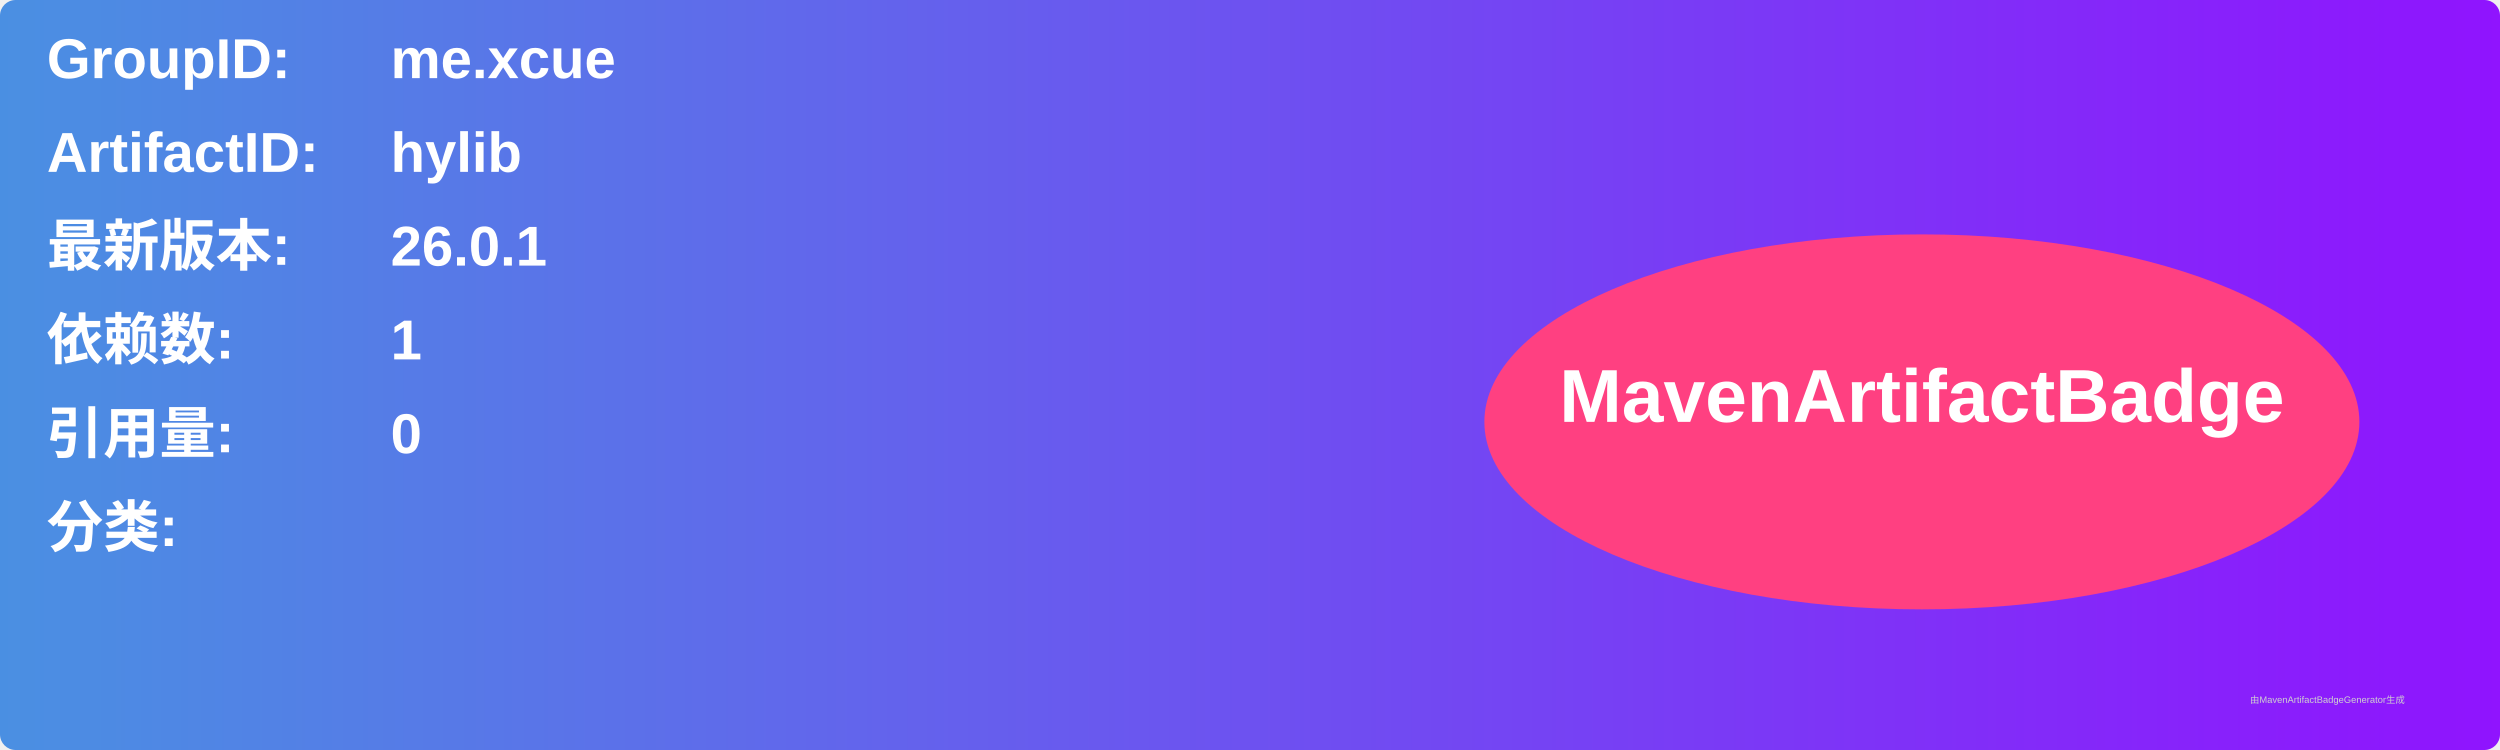
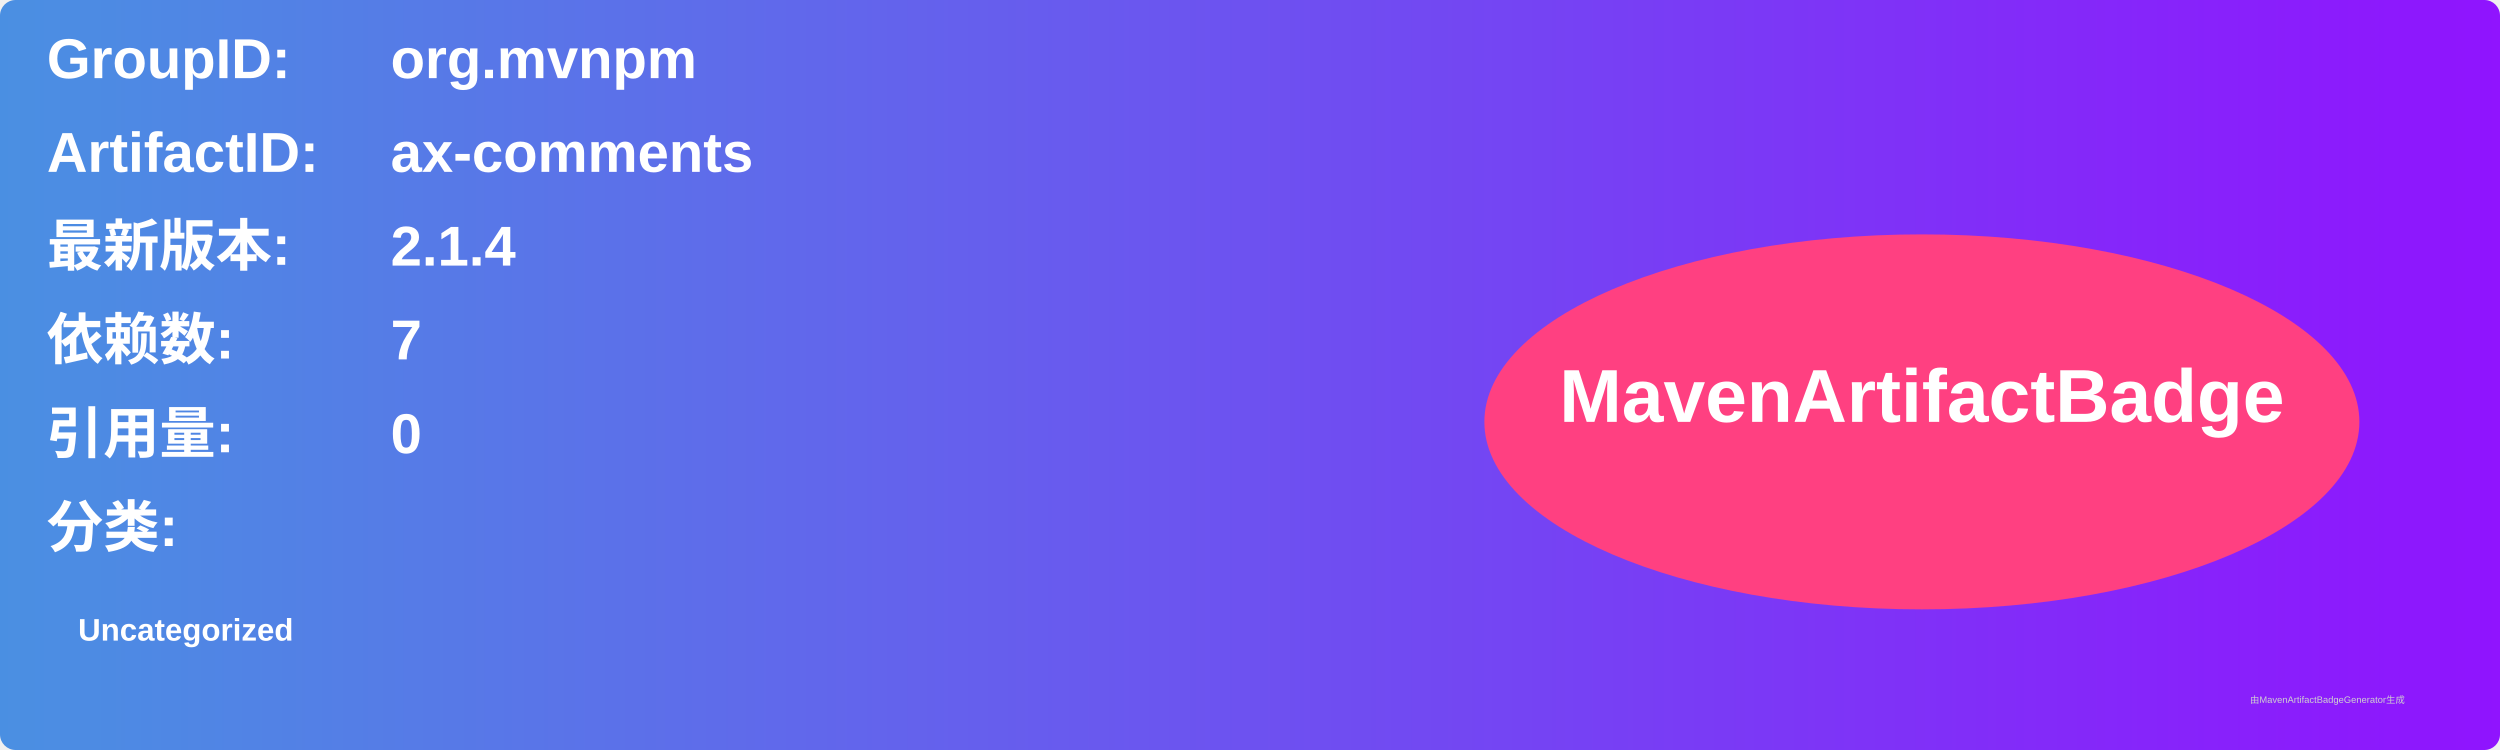
<svg xmlns="http://www.w3.org/2000/svg" width="800" height="240" viewBox="0 0 800 240">
  <linearGradient id="grad" x1="0%" y1="0%" x2="100%" y2="0%">
    <stop offset="0%" stop-color="#4a90e2" />
    <stop offset="100%" stop-color="#9013fe" />
  </linearGradient>
  <rect width="100%" height="100%" rx="5" ry="5" fill="url(#grad)" />
  <g transform="translate(15, 15)">
    <text x="0" y="10" font-family="Arial" font-size="18" fill="white" font-weight="bold" width="260">GroupID:</text>
-     <text x="110" y="10" font-family="Arial" font-size="18" fill="white" font-weight="bold" width="460">me.xcue</text>
+     <text x="110" y="10" font-family="Arial" font-size="18" fill="white" font-weight="bold" width="460">org.mvnpm</text>
    <text x="0" y="40" font-family="Arial" font-size="18" fill="white" font-weight="bold" width="260">ArtifactID:</text>
-     <text x="110" y="40" font-family="Arial" font-size="18" fill="white" font-weight="bold" width="460">hylib</text>
+     <text x="110" y="40" font-family="Arial" font-size="18" fill="white" font-weight="bold" width="460">ax-comments</text>
    <text x="0" y="70" font-family="Arial" font-size="18" fill="white" font-weight="bold">最新版本:</text>
    <text x="110" y="70" font-family="Arial" font-size="18" fill="white" font-weight="bold">
-       <tspan font-weight="bold">26.0.1</tspan>
+       <tspan font-weight="bold">2.1.4</tspan>
    </text>
    <text x="0" y="100" font-family="Arial" font-size="18" fill="white" font-weight="bold">依赖数: </text>
    <text x="110" y="100" font-family="Arial" font-size="18" fill="white">
-       <tspan font-weight="bold">1</tspan>
+       <tspan font-weight="bold">7</tspan>
    </text>
    <text x="0" y="130" font-family="Arial" font-size="18" fill="white" font-weight="bold">引用量: </text>
    <text x="110" y="130" font-family="Arial" font-size="18" fill="white">
      <tspan font-weight="bold">0</tspan>
    </text>
    <text x="0" y="160" font-family="Arial" font-size="18" fill="white" font-weight="bold">分类:</text>
    <text x="10" y="190" font-family="Arial" font-size="10" fill="white">
-       <tspan font-weight="bold" />
+       <tspan font-weight="bold">Uncategorized</tspan>
    </text>
    <ellipse cx="600" cy="120" rx="140" ry="60" fill="#ff4081" />
    <text x="600" y="120" text-anchor="middle" font-family="Arial" font-size="24" fill="white" font-weight="bold">MavenArtifactBadge</text>
  </g>
  <text x="720" y="225" font-family="Arial" font-size="3" fill="#d0d0d0">由MavenArtifactBadgeGenerator生成</text>
</svg>
